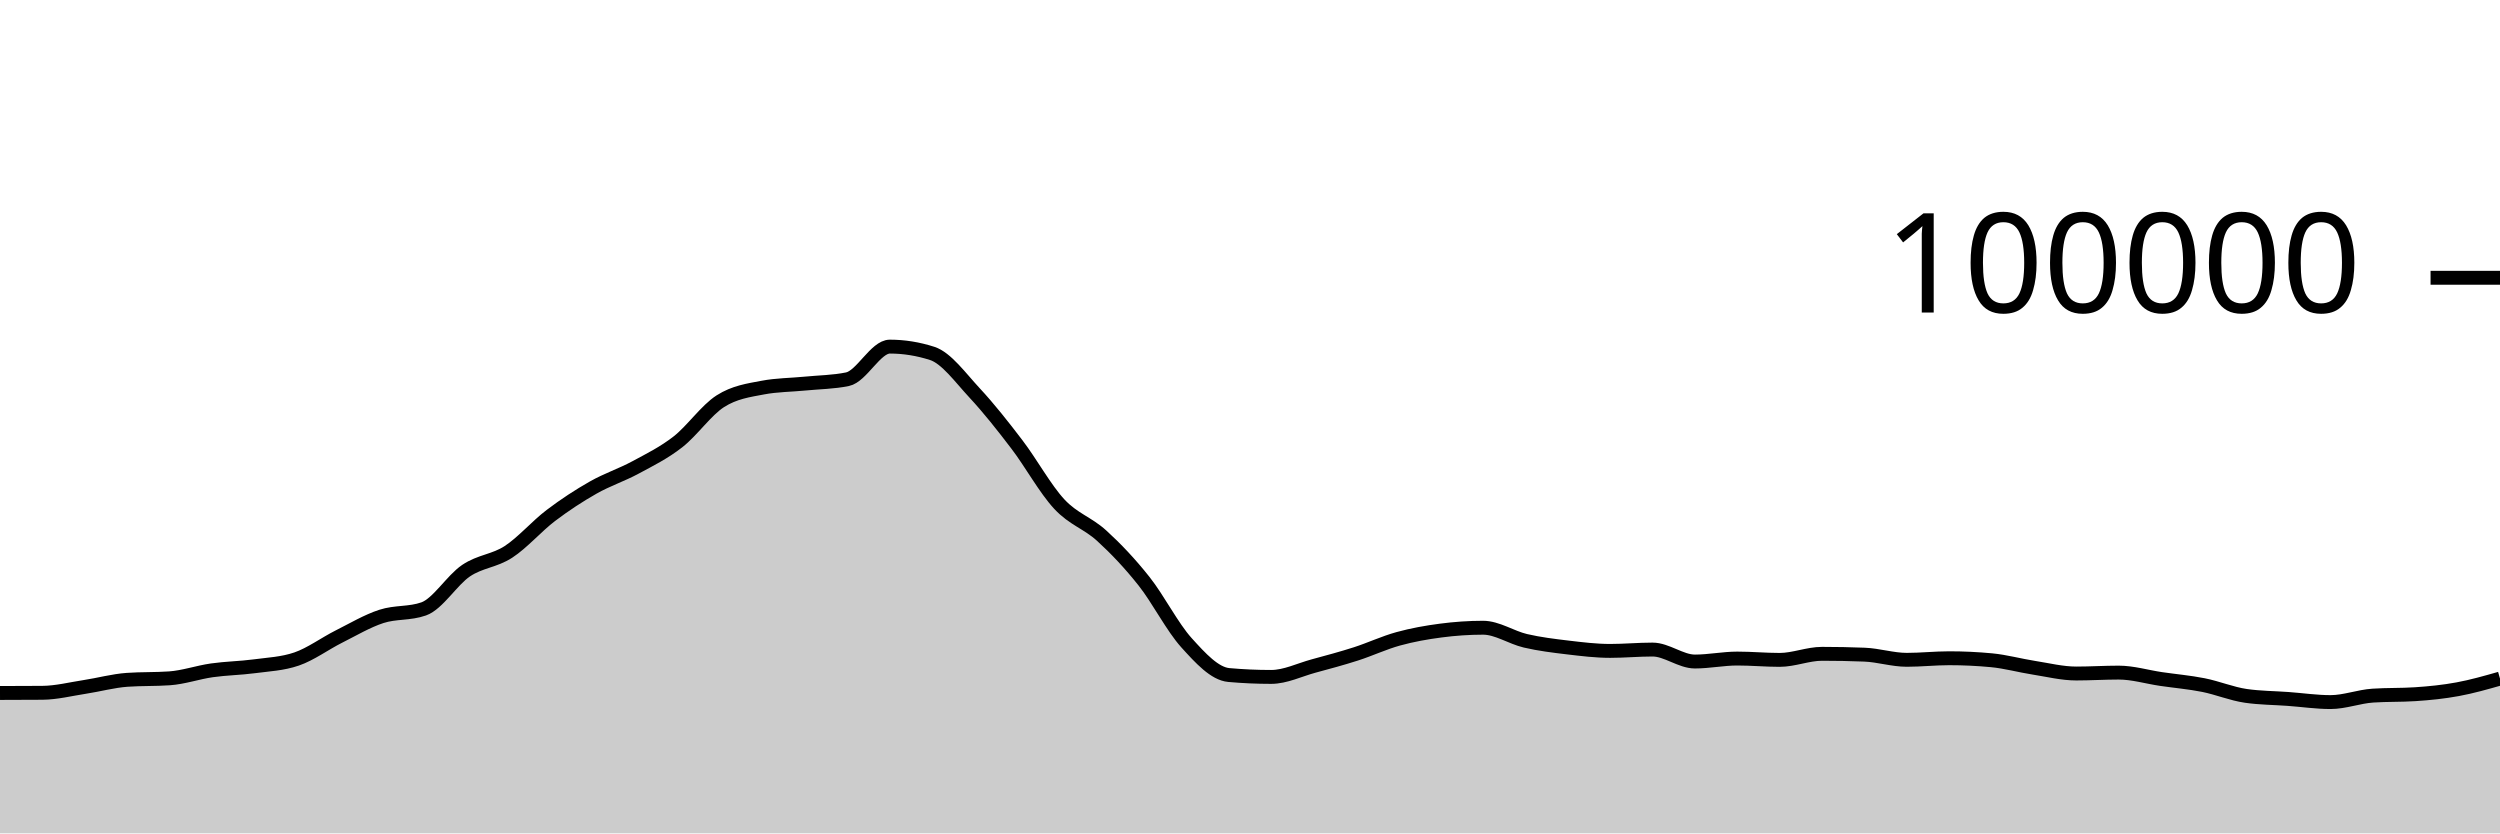
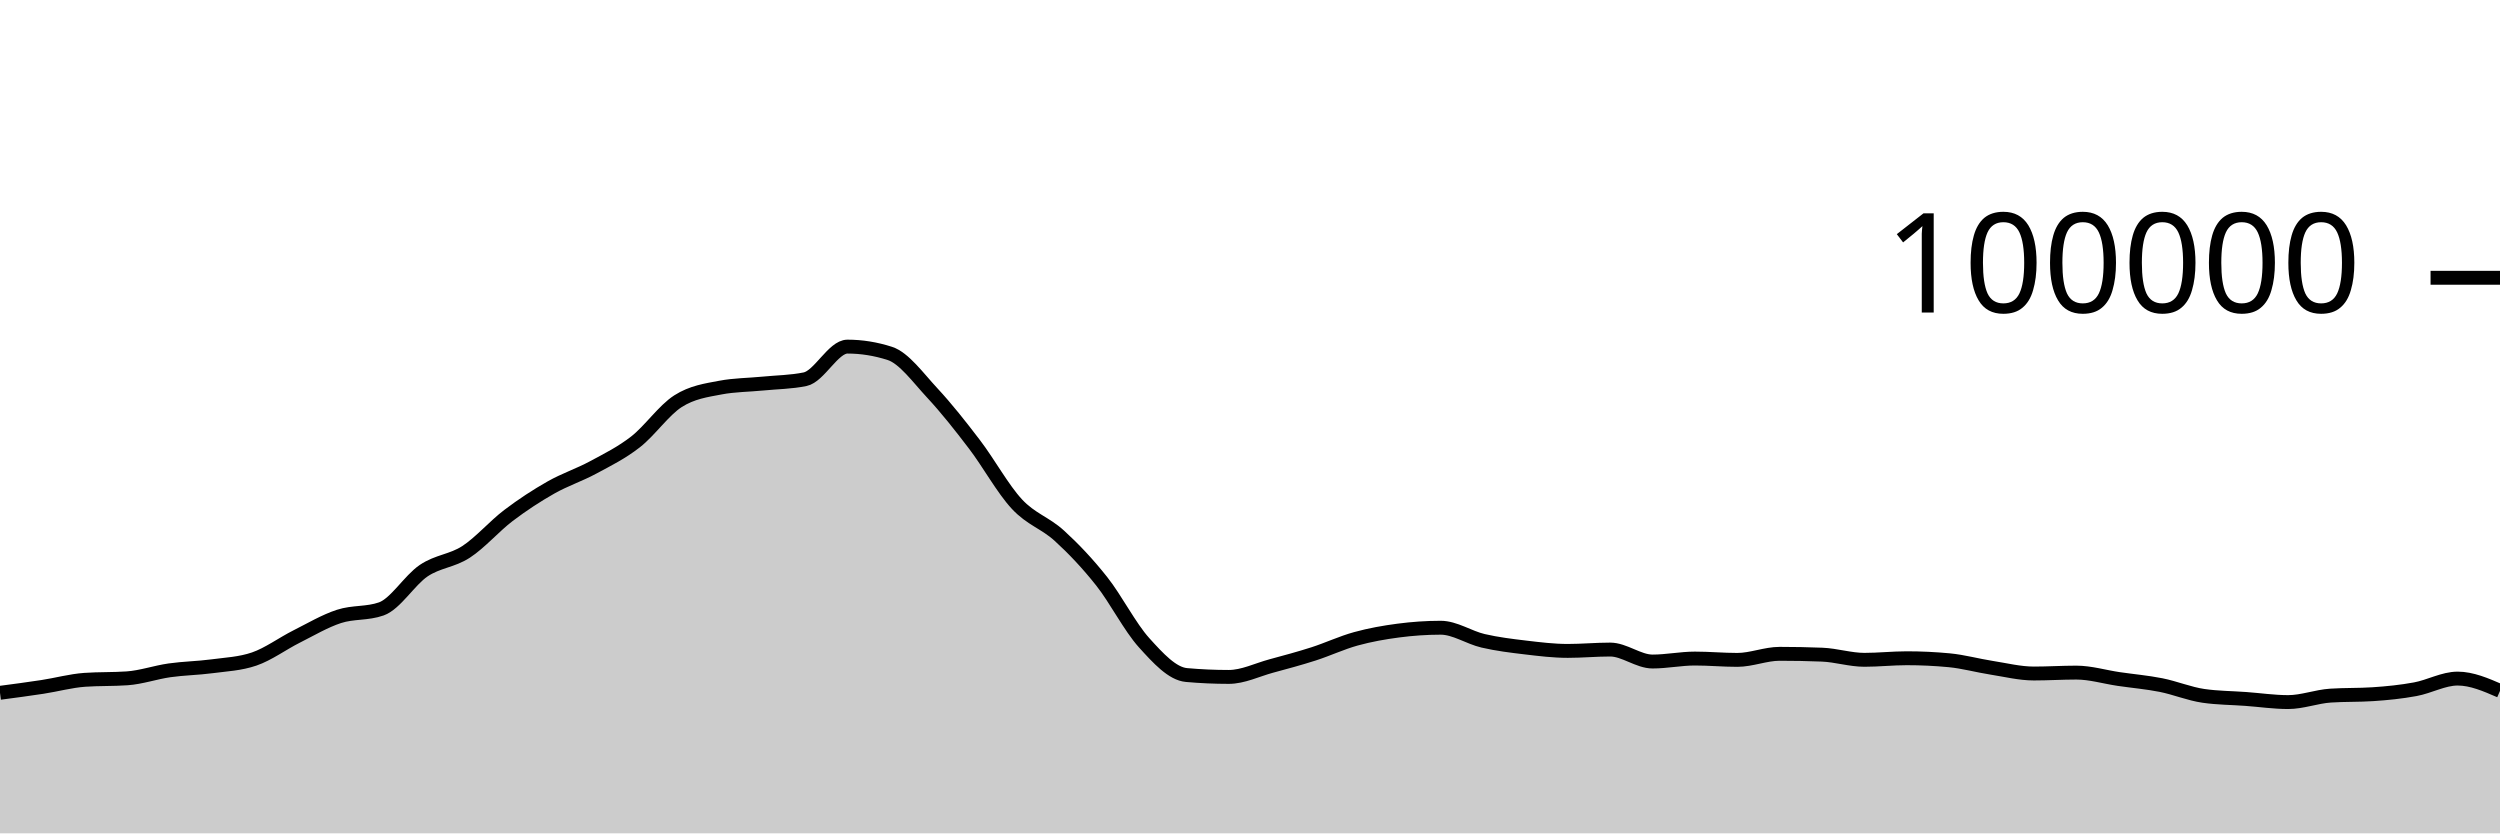
<svg xmlns="http://www.w3.org/2000/svg" viewBox="0 0 180 60">
  <g transform="translate(0,20)">
-     <path class="area" fill="rgba(0, 0, 0, 0.2)" d="M0,29.894C1.017,29.892,2.034,29.89,3.051,29.882C4.068,29.874,5.085,29.614,6.102,29.458C7.119,29.303,8.136,29.019,9.153,28.947C10.169,28.876,11.186,28.911,12.203,28.84C13.22,28.769,14.237,28.409,15.254,28.264C16.271,28.119,17.288,28.109,18.305,27.973C19.322,27.837,20.339,27.798,21.356,27.448C22.373,27.098,23.39,26.341,24.407,25.83C25.424,25.319,26.441,24.714,27.458,24.382C28.475,24.05,29.492,24.201,30.508,23.84C31.525,23.479,32.542,21.771,33.559,21.086C34.576,20.402,35.593,20.396,36.61,19.734C37.627,19.072,38.644,17.886,39.661,17.115C40.678,16.343,41.695,15.681,42.712,15.104C43.729,14.527,44.746,14.202,45.763,13.653C46.78,13.104,47.797,12.605,48.814,11.811C49.831,11.017,50.847,9.539,51.864,8.888C52.881,8.238,53.898,8.101,54.915,7.908C55.932,7.714,56.949,7.718,57.966,7.618C58.983,7.517,60,7.513,61.017,7.304C62.034,7.096,63.051,4.956,64.068,4.956C65.085,4.956,66.102,5.119,67.119,5.446C68.136,5.773,69.153,7.195,70.169,8.288C71.186,9.381,72.203,10.669,73.22,12.004C74.237,13.339,75.254,15.204,76.271,16.298C77.288,17.392,78.305,17.644,79.322,18.57C80.339,19.496,81.356,20.568,82.373,21.852C83.39,23.136,84.407,25.149,85.424,26.274C86.441,27.399,87.458,28.511,88.475,28.602C89.492,28.693,90.508,28.738,91.525,28.738C92.542,28.738,93.559,28.231,94.576,27.954C95.593,27.678,96.61,27.407,97.627,27.08C98.644,26.753,99.661,26.273,100.678,25.994C101.695,25.714,102.712,25.534,103.729,25.401C104.746,25.268,105.763,25.196,106.78,25.196C107.797,25.196,108.814,25.9,109.831,26.138C110.847,26.375,111.864,26.498,112.881,26.619C113.898,26.74,114.915,26.865,115.932,26.865C116.949,26.865,117.966,26.768,118.983,26.768C120,26.768,121.017,27.63,122.034,27.63C123.051,27.63,124.068,27.416,125.085,27.416C126.102,27.416,127.119,27.512,128.136,27.512C129.153,27.512,130.169,27.075,131.186,27.075C132.203,27.075,133.22,27.095,134.237,27.135C135.254,27.175,136.271,27.507,137.288,27.507C138.305,27.507,139.322,27.394,140.339,27.394C141.356,27.394,142.373,27.442,143.39,27.538C144.407,27.635,145.424,27.919,146.441,28.078C147.458,28.237,148.475,28.493,149.492,28.493C150.508,28.493,151.525,28.427,152.542,28.427C153.559,28.427,154.576,28.738,155.593,28.888C156.61,29.038,157.627,29.123,158.644,29.325C159.661,29.528,160.678,29.954,161.695,30.102C162.712,30.25,163.729,30.25,164.746,30.324C165.763,30.399,166.78,30.55,167.797,30.55C168.814,30.55,169.831,30.151,170.847,30.084C171.864,30.016,172.881,30.05,173.898,29.982C174.915,29.915,175.932,29.813,176.949,29.625C177.966,29.438,178.983,29.148,180,28.858L180,40C178.983,40,177.966,40,176.949,40C175.932,40,174.915,40,173.898,40C172.881,40,171.864,40,170.847,40C169.831,40,168.814,40,167.797,40C166.78,40,165.763,40,164.746,40C163.729,40,162.712,40,161.695,40C160.678,40,159.661,40,158.644,40C157.627,40,156.61,40,155.593,40C154.576,40,153.559,40,152.542,40C151.525,40,150.508,40,149.492,40C148.475,40,147.458,40,146.441,40C145.424,40,144.407,40,143.39,40C142.373,40,141.356,40,140.339,40C139.322,40,138.305,40,137.288,40C136.271,40,135.254,40,134.237,40C133.22,40,132.203,40,131.186,40C130.169,40,129.153,40,128.136,40C127.119,40,126.102,40,125.085,40C124.068,40,123.051,40,122.034,40C121.017,40,120,40,118.983,40C117.966,40,116.949,40,115.932,40C114.915,40,113.898,40,112.881,40C111.864,40,110.847,40,109.831,40C108.814,40,107.797,40,106.78,40C105.763,40,104.746,40,103.729,40C102.712,40,101.695,40,100.678,40C99.661,40,98.644,40,97.627,40C96.61,40,95.593,40,94.576,40C93.559,40,92.542,40,91.525,40C90.508,40,89.492,40,88.475,40C87.458,40,86.441,40,85.424,40C84.407,40,83.39,40,82.373,40C81.356,40,80.339,40,79.322,40C78.305,40,77.288,40,76.271,40C75.254,40,74.237,40,73.22,40C72.203,40,71.186,40,70.169,40C69.153,40,68.136,40,67.119,40C66.102,40,65.085,40,64.068,40C63.051,40,62.034,40,61.017,40C60,40,58.983,40,57.966,40C56.949,40,55.932,40,54.915,40C53.898,40,52.881,40,51.864,40C50.847,40,49.831,40,48.814,40C47.797,40,46.78,40,45.763,40C44.746,40,43.729,40,42.712,40C41.695,40,40.678,40,39.661,40C38.644,40,37.627,40,36.61,40C35.593,40,34.576,40,33.559,40C32.542,40,31.525,40,30.508,40C29.492,40,28.475,40,27.458,40C26.441,40,25.424,40,24.407,40C23.39,40,22.373,40,21.356,40C20.339,40,19.322,40,18.305,40C17.288,40,16.271,40,15.254,40C14.237,40,13.22,40,12.203,40C11.186,40,10.169,40,9.153,40C8.136,40,7.119,40,6.102,40C5.085,40,4.068,40,3.051,40C2.034,40,1.017,40,0,40Z" />
-     <path class="line" stroke="black" fill="none" d="M0,29.894C1.017,29.892,2.034,29.89,3.051,29.882C4.068,29.874,5.085,29.614,6.102,29.458C7.119,29.303,8.136,29.019,9.153,28.947C10.169,28.876,11.186,28.911,12.203,28.84C13.22,28.769,14.237,28.409,15.254,28.264C16.271,28.119,17.288,28.109,18.305,27.973C19.322,27.837,20.339,27.798,21.356,27.448C22.373,27.098,23.39,26.341,24.407,25.83C25.424,25.319,26.441,24.714,27.458,24.382C28.475,24.05,29.492,24.201,30.508,23.84C31.525,23.479,32.542,21.771,33.559,21.086C34.576,20.402,35.593,20.396,36.61,19.734C37.627,19.072,38.644,17.886,39.661,17.115C40.678,16.343,41.695,15.681,42.712,15.104C43.729,14.527,44.746,14.202,45.763,13.653C46.78,13.104,47.797,12.605,48.814,11.811C49.831,11.017,50.847,9.539,51.864,8.888C52.881,8.238,53.898,8.101,54.915,7.908C55.932,7.714,56.949,7.718,57.966,7.618C58.983,7.517,60,7.513,61.017,7.304C62.034,7.096,63.051,4.956,64.068,4.956C65.085,4.956,66.102,5.119,67.119,5.446C68.136,5.773,69.153,7.195,70.169,8.288C71.186,9.381,72.203,10.669,73.22,12.004C74.237,13.339,75.254,15.204,76.271,16.298C77.288,17.392,78.305,17.644,79.322,18.57C80.339,19.496,81.356,20.568,82.373,21.852C83.39,23.136,84.407,25.149,85.424,26.274C86.441,27.399,87.458,28.511,88.475,28.602C89.492,28.693,90.508,28.738,91.525,28.738C92.542,28.738,93.559,28.231,94.576,27.954C95.593,27.678,96.61,27.407,97.627,27.08C98.644,26.753,99.661,26.273,100.678,25.994C101.695,25.714,102.712,25.534,103.729,25.401C104.746,25.268,105.763,25.196,106.78,25.196C107.797,25.196,108.814,25.9,109.831,26.138C110.847,26.375,111.864,26.498,112.881,26.619C113.898,26.74,114.915,26.865,115.932,26.865C116.949,26.865,117.966,26.768,118.983,26.768C120,26.768,121.017,27.63,122.034,27.63C123.051,27.63,124.068,27.416,125.085,27.416C126.102,27.416,127.119,27.512,128.136,27.512C129.153,27.512,130.169,27.075,131.186,27.075C132.203,27.075,133.22,27.095,134.237,27.135C135.254,27.175,136.271,27.507,137.288,27.507C138.305,27.507,139.322,27.394,140.339,27.394C141.356,27.394,142.373,27.442,143.39,27.538C144.407,27.635,145.424,27.919,146.441,28.078C147.458,28.237,148.475,28.493,149.492,28.493C150.508,28.493,151.525,28.427,152.542,28.427C153.559,28.427,154.576,28.738,155.593,28.888C156.61,29.038,157.627,29.123,158.644,29.325C159.661,29.528,160.678,29.954,161.695,30.102C162.712,30.25,163.729,30.25,164.746,30.324C165.763,30.399,166.78,30.55,167.797,30.55C168.814,30.55,169.831,30.151,170.847,30.084C171.864,30.016,172.881,30.05,173.898,29.982C174.915,29.915,175.932,29.813,176.949,29.625C177.966,29.438,178.983,29.148,180,28.858" />
+     <path class="area" fill="rgba(0, 0, 0, 0.2)" d="M0,29.882C1.017,29.748,2.034,29.614,3.051,29.458C4.068,29.303,5.085,29.019,6.102,28.947C7.119,28.876,8.136,28.911,9.153,28.84C10.169,28.769,11.186,28.409,12.203,28.264C13.22,28.119,14.237,28.109,15.254,27.973C16.271,27.837,17.288,27.798,18.305,27.448C19.322,27.098,20.339,26.341,21.356,25.83C22.373,25.319,23.39,24.714,24.407,24.382C25.424,24.05,26.441,24.201,27.458,23.84C28.475,23.479,29.492,21.771,30.508,21.086C31.525,20.402,32.542,20.396,33.559,19.734C34.576,19.072,35.593,17.886,36.61,17.115C37.627,16.343,38.644,15.681,39.661,15.104C40.678,14.527,41.695,14.202,42.712,13.653C43.729,13.104,44.746,12.605,45.763,11.811C46.78,11.017,47.797,9.539,48.814,8.888C49.831,8.238,50.847,8.101,51.864,7.908C52.881,7.714,53.898,7.718,54.915,7.618C55.932,7.517,56.949,7.513,57.966,7.304C58.983,7.096,60,4.956,61.017,4.956C62.034,4.956,63.051,5.119,64.068,5.446C65.085,5.773,66.102,7.195,67.119,8.288C68.136,9.381,69.153,10.669,70.169,12.004C71.186,13.339,72.203,15.204,73.22,16.298C74.237,17.392,75.254,17.644,76.271,18.57C77.288,19.496,78.305,20.568,79.322,21.852C80.339,23.136,81.356,25.149,82.373,26.274C83.39,27.399,84.407,28.511,85.424,28.602C86.441,28.693,87.458,28.738,88.475,28.738C89.492,28.738,90.508,28.231,91.525,27.954C92.542,27.678,93.559,27.407,94.576,27.08C95.593,26.753,96.61,26.273,97.627,25.994C98.644,25.714,99.661,25.534,100.678,25.401C101.695,25.268,102.712,25.196,103.729,25.196C104.746,25.196,105.763,25.9,106.78,26.138C107.797,26.375,108.814,26.498,109.831,26.619C110.847,26.74,111.864,26.865,112.881,26.865C113.898,26.865,114.915,26.768,115.932,26.768C116.949,26.768,117.966,27.63,118.983,27.63C120,27.63,121.017,27.416,122.034,27.416C123.051,27.416,124.068,27.512,125.085,27.512C126.102,27.512,127.119,27.075,128.136,27.075C129.153,27.075,130.169,27.095,131.186,27.135C132.203,27.175,133.22,27.507,134.237,27.507C135.254,27.507,136.271,27.394,137.288,27.394C138.305,27.394,139.322,27.442,140.339,27.538C141.356,27.635,142.373,27.919,143.39,28.078C144.407,28.237,145.424,28.493,146.441,28.493C147.458,28.493,148.475,28.427,149.492,28.427C150.508,28.427,151.525,28.738,152.542,28.888C153.559,29.038,154.576,29.123,155.593,29.325C156.61,29.528,157.627,29.954,158.644,30.102C159.661,30.25,160.678,30.25,161.695,30.324C162.712,30.399,163.729,30.55,164.746,30.55C165.763,30.55,166.78,30.151,167.797,30.084C168.814,30.016,169.831,30.05,170.847,29.982C171.864,29.915,172.881,29.813,173.898,29.625C174.915,29.438,175.932,28.858,176.949,28.858C177.966,28.858,178.983,29.3,180,29.742L180,40C178.983,40,177.966,40,176.949,40C175.932,40,174.915,40,173.898,40C172.881,40,171.864,40,170.847,40C169.831,40,168.814,40,167.797,40C166.78,40,165.763,40,164.746,40C163.729,40,162.712,40,161.695,40C160.678,40,159.661,40,158.644,40C157.627,40,156.61,40,155.593,40C154.576,40,153.559,40,152.542,40C151.525,40,150.508,40,149.492,40C148.475,40,147.458,40,146.441,40C145.424,40,144.407,40,143.39,40C142.373,40,141.356,40,140.339,40C139.322,40,138.305,40,137.288,40C136.271,40,135.254,40,134.237,40C133.22,40,132.203,40,131.186,40C130.169,40,129.153,40,128.136,40C127.119,40,126.102,40,125.085,40C124.068,40,123.051,40,122.034,40C121.017,40,120,40,118.983,40C117.966,40,116.949,40,115.932,40C114.915,40,113.898,40,112.881,40C111.864,40,110.847,40,109.831,40C108.814,40,107.797,40,106.78,40C105.763,40,104.746,40,103.729,40C102.712,40,101.695,40,100.678,40C99.661,40,98.644,40,97.627,40C96.61,40,95.593,40,94.576,40C93.559,40,92.542,40,91.525,40C90.508,40,89.492,40,88.475,40C87.458,40,86.441,40,85.424,40C84.407,40,83.39,40,82.373,40C81.356,40,80.339,40,79.322,40C78.305,40,77.288,40,76.271,40C75.254,40,74.237,40,73.22,40C72.203,40,71.186,40,70.169,40C69.153,40,68.136,40,67.119,40C66.102,40,65.085,40,64.068,40C63.051,40,62.034,40,61.017,40C60,40,58.983,40,57.966,40C56.949,40,55.932,40,54.915,40C53.898,40,52.881,40,51.864,40C50.847,40,49.831,40,48.814,40C47.797,40,46.78,40,45.763,40C44.746,40,43.729,40,42.712,40C41.695,40,40.678,40,39.661,40C38.644,40,37.627,40,36.61,40C35.593,40,34.576,40,33.559,40C32.542,40,31.525,40,30.508,40C29.492,40,28.475,40,27.458,40C26.441,40,25.424,40,24.407,40C23.39,40,22.373,40,21.356,40C20.339,40,19.322,40,18.305,40C17.288,40,16.271,40,15.254,40C14.237,40,13.22,40,12.203,40C11.186,40,10.169,40,9.153,40C8.136,40,7.119,40,6.102,40C5.085,40,4.068,40,3.051,40C2.034,40,1.017,40,0,40Z" />
+     <path class="line" stroke="black" fill="none" d="M0,29.882C1.017,29.748,2.034,29.614,3.051,29.458C4.068,29.303,5.085,29.019,6.102,28.947C7.119,28.876,8.136,28.911,9.153,28.84C10.169,28.769,11.186,28.409,12.203,28.264C13.22,28.119,14.237,28.109,15.254,27.973C16.271,27.837,17.288,27.798,18.305,27.448C19.322,27.098,20.339,26.341,21.356,25.83C22.373,25.319,23.39,24.714,24.407,24.382C25.424,24.05,26.441,24.201,27.458,23.84C28.475,23.479,29.492,21.771,30.508,21.086C31.525,20.402,32.542,20.396,33.559,19.734C34.576,19.072,35.593,17.886,36.61,17.115C37.627,16.343,38.644,15.681,39.661,15.104C40.678,14.527,41.695,14.202,42.712,13.653C43.729,13.104,44.746,12.605,45.763,11.811C46.78,11.017,47.797,9.539,48.814,8.888C49.831,8.238,50.847,8.101,51.864,7.908C52.881,7.714,53.898,7.718,54.915,7.618C55.932,7.517,56.949,7.513,57.966,7.304C58.983,7.096,60,4.956,61.017,4.956C62.034,4.956,63.051,5.119,64.068,5.446C65.085,5.773,66.102,7.195,67.119,8.288C68.136,9.381,69.153,10.669,70.169,12.004C71.186,13.339,72.203,15.204,73.22,16.298C74.237,17.392,75.254,17.644,76.271,18.57C77.288,19.496,78.305,20.568,79.322,21.852C80.339,23.136,81.356,25.149,82.373,26.274C83.39,27.399,84.407,28.511,85.424,28.602C86.441,28.693,87.458,28.738,88.475,28.738C89.492,28.738,90.508,28.231,91.525,27.954C92.542,27.678,93.559,27.407,94.576,27.08C95.593,26.753,96.61,26.273,97.627,25.994C98.644,25.714,99.661,25.534,100.678,25.401C101.695,25.268,102.712,25.196,103.729,25.196C104.746,25.196,105.763,25.9,106.78,26.138C107.797,26.375,108.814,26.498,109.831,26.619C110.847,26.74,111.864,26.865,112.881,26.865C113.898,26.865,114.915,26.768,115.932,26.768C116.949,26.768,117.966,27.63,118.983,27.63C120,27.63,121.017,27.416,122.034,27.416C123.051,27.416,124.068,27.512,125.085,27.512C126.102,27.512,127.119,27.075,128.136,27.075C129.153,27.075,130.169,27.095,131.186,27.135C132.203,27.175,133.22,27.507,134.237,27.507C135.254,27.507,136.271,27.394,137.288,27.394C138.305,27.394,139.322,27.442,140.339,27.538C141.356,27.635,142.373,27.919,143.39,28.078C144.407,28.237,145.424,28.493,146.441,28.493C147.458,28.493,148.475,28.427,149.492,28.427C150.508,28.427,151.525,28.738,152.542,28.888C153.559,29.038,154.576,29.123,155.593,29.325C156.61,29.528,157.627,29.954,158.644,30.102C159.661,30.25,160.678,30.25,161.695,30.324C162.712,30.399,163.729,30.55,164.746,30.55C165.763,30.55,166.78,30.151,167.797,30.084C168.814,30.016,169.831,30.05,170.847,29.982C171.864,29.915,172.881,29.813,173.898,29.625C174.915,29.438,175.932,28.858,176.949,28.858C177.966,28.858,178.983,29.3,180,29.742" />
    <path class="axis-ceiling" stroke-width="1" stroke="black" fill="none" d="M175,0L180,0" />
    <text class="axis-ceiling-label" font-family="sans-serif" text-anchor="end" font-size="10px" x="170" y="2.5">100000</text>
  </g>
</svg>
